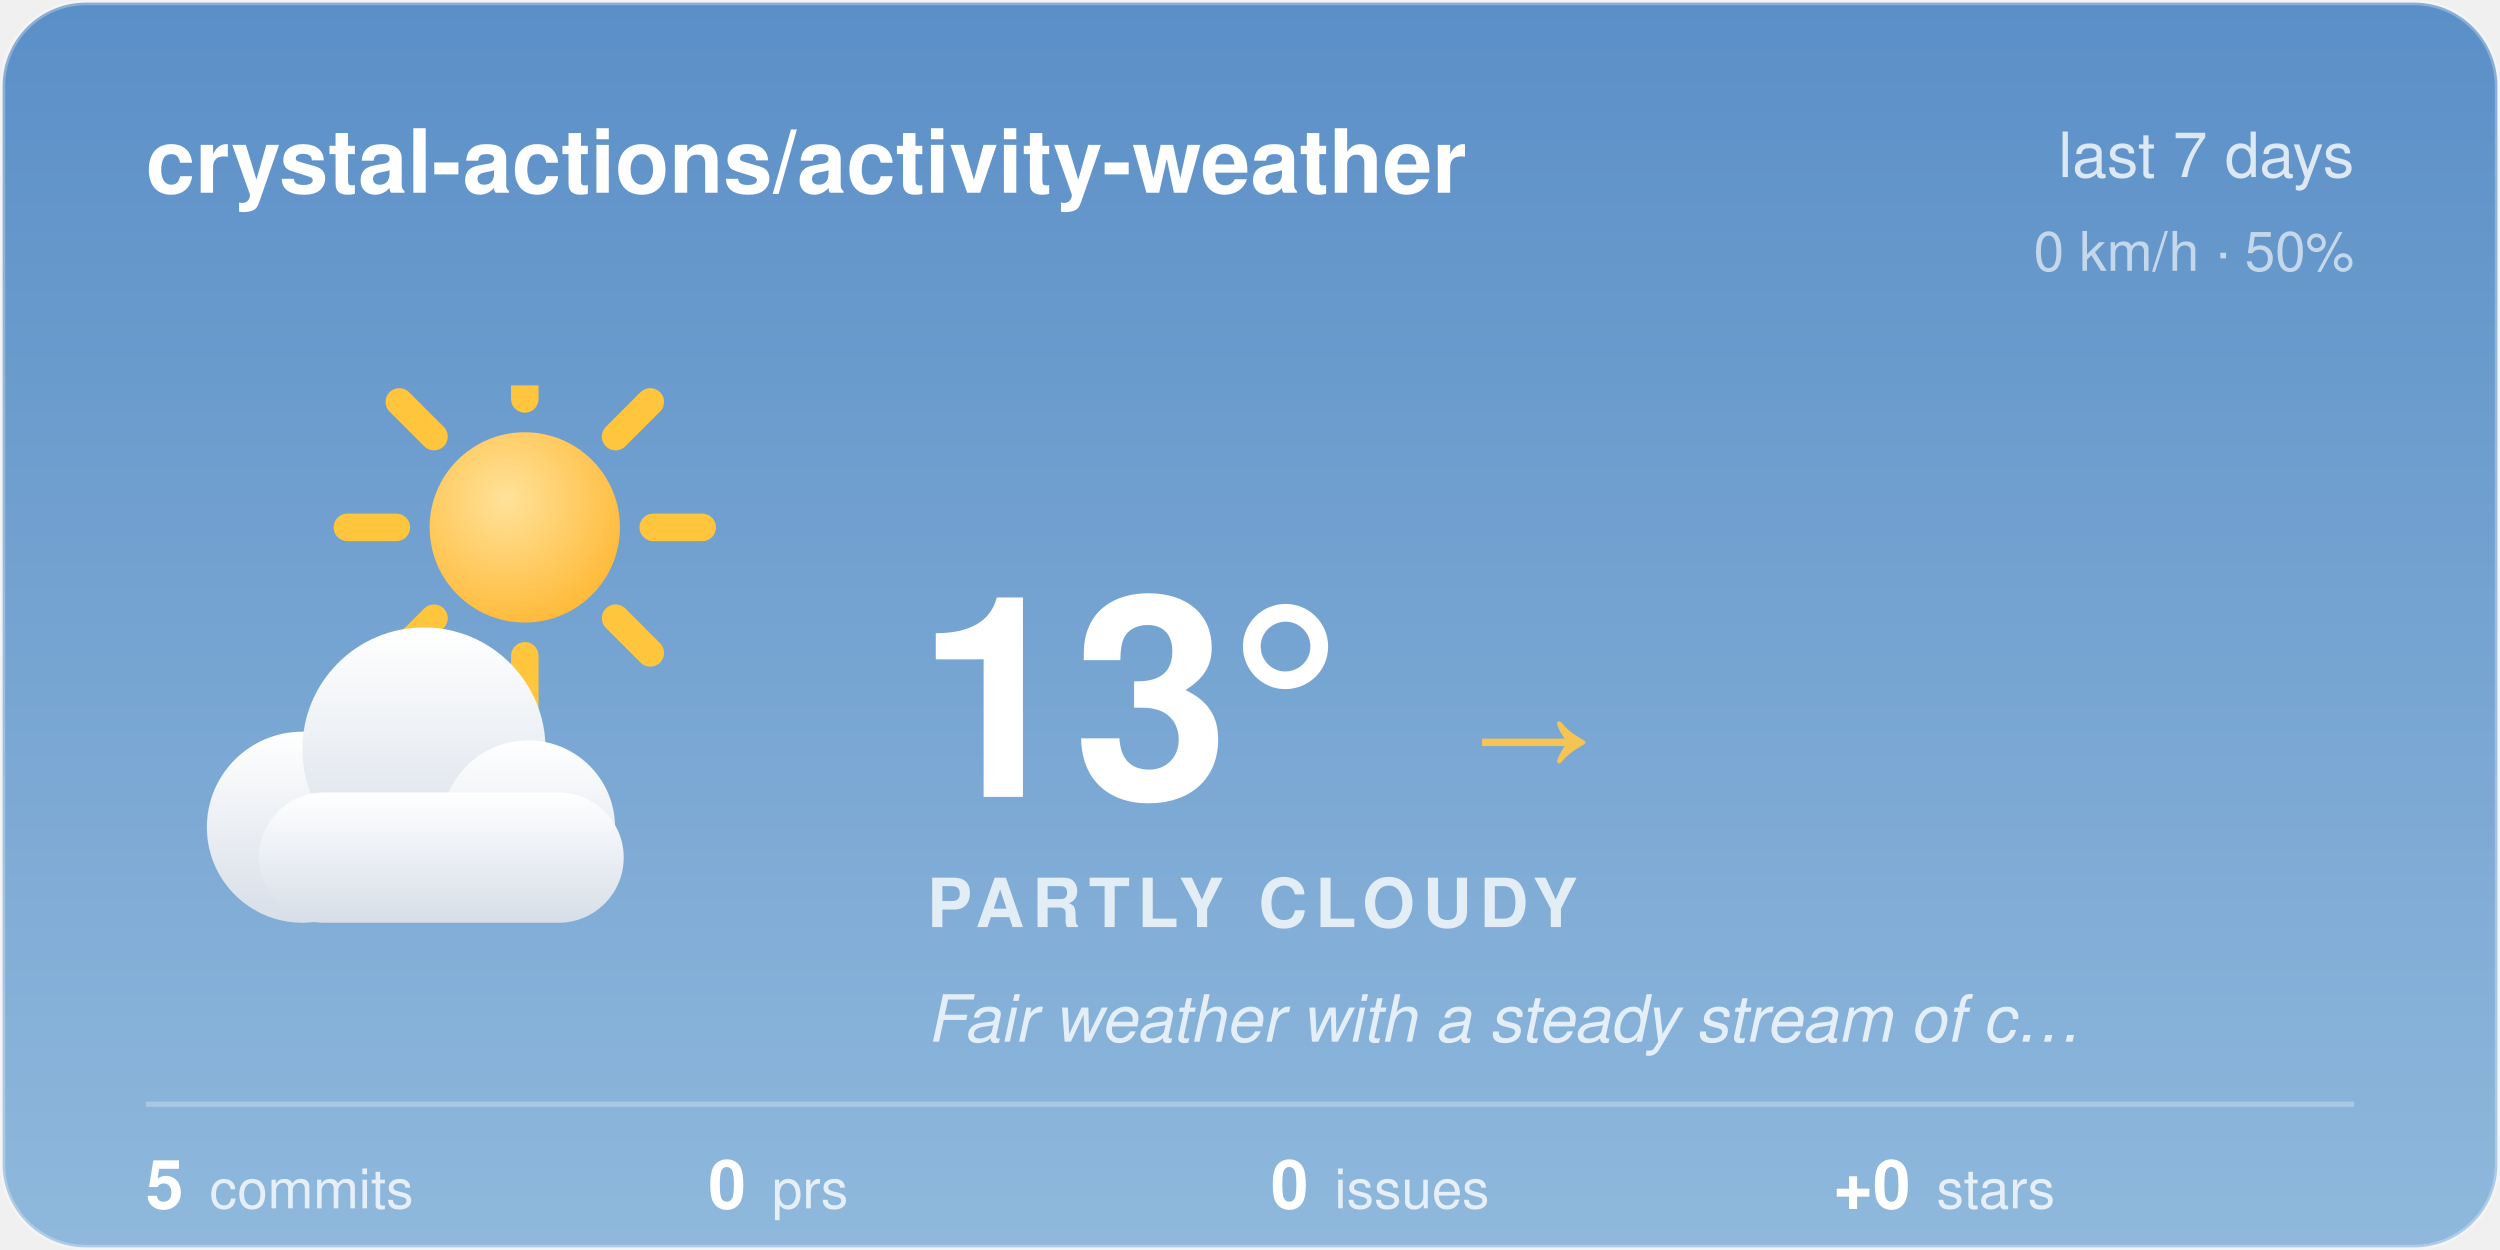
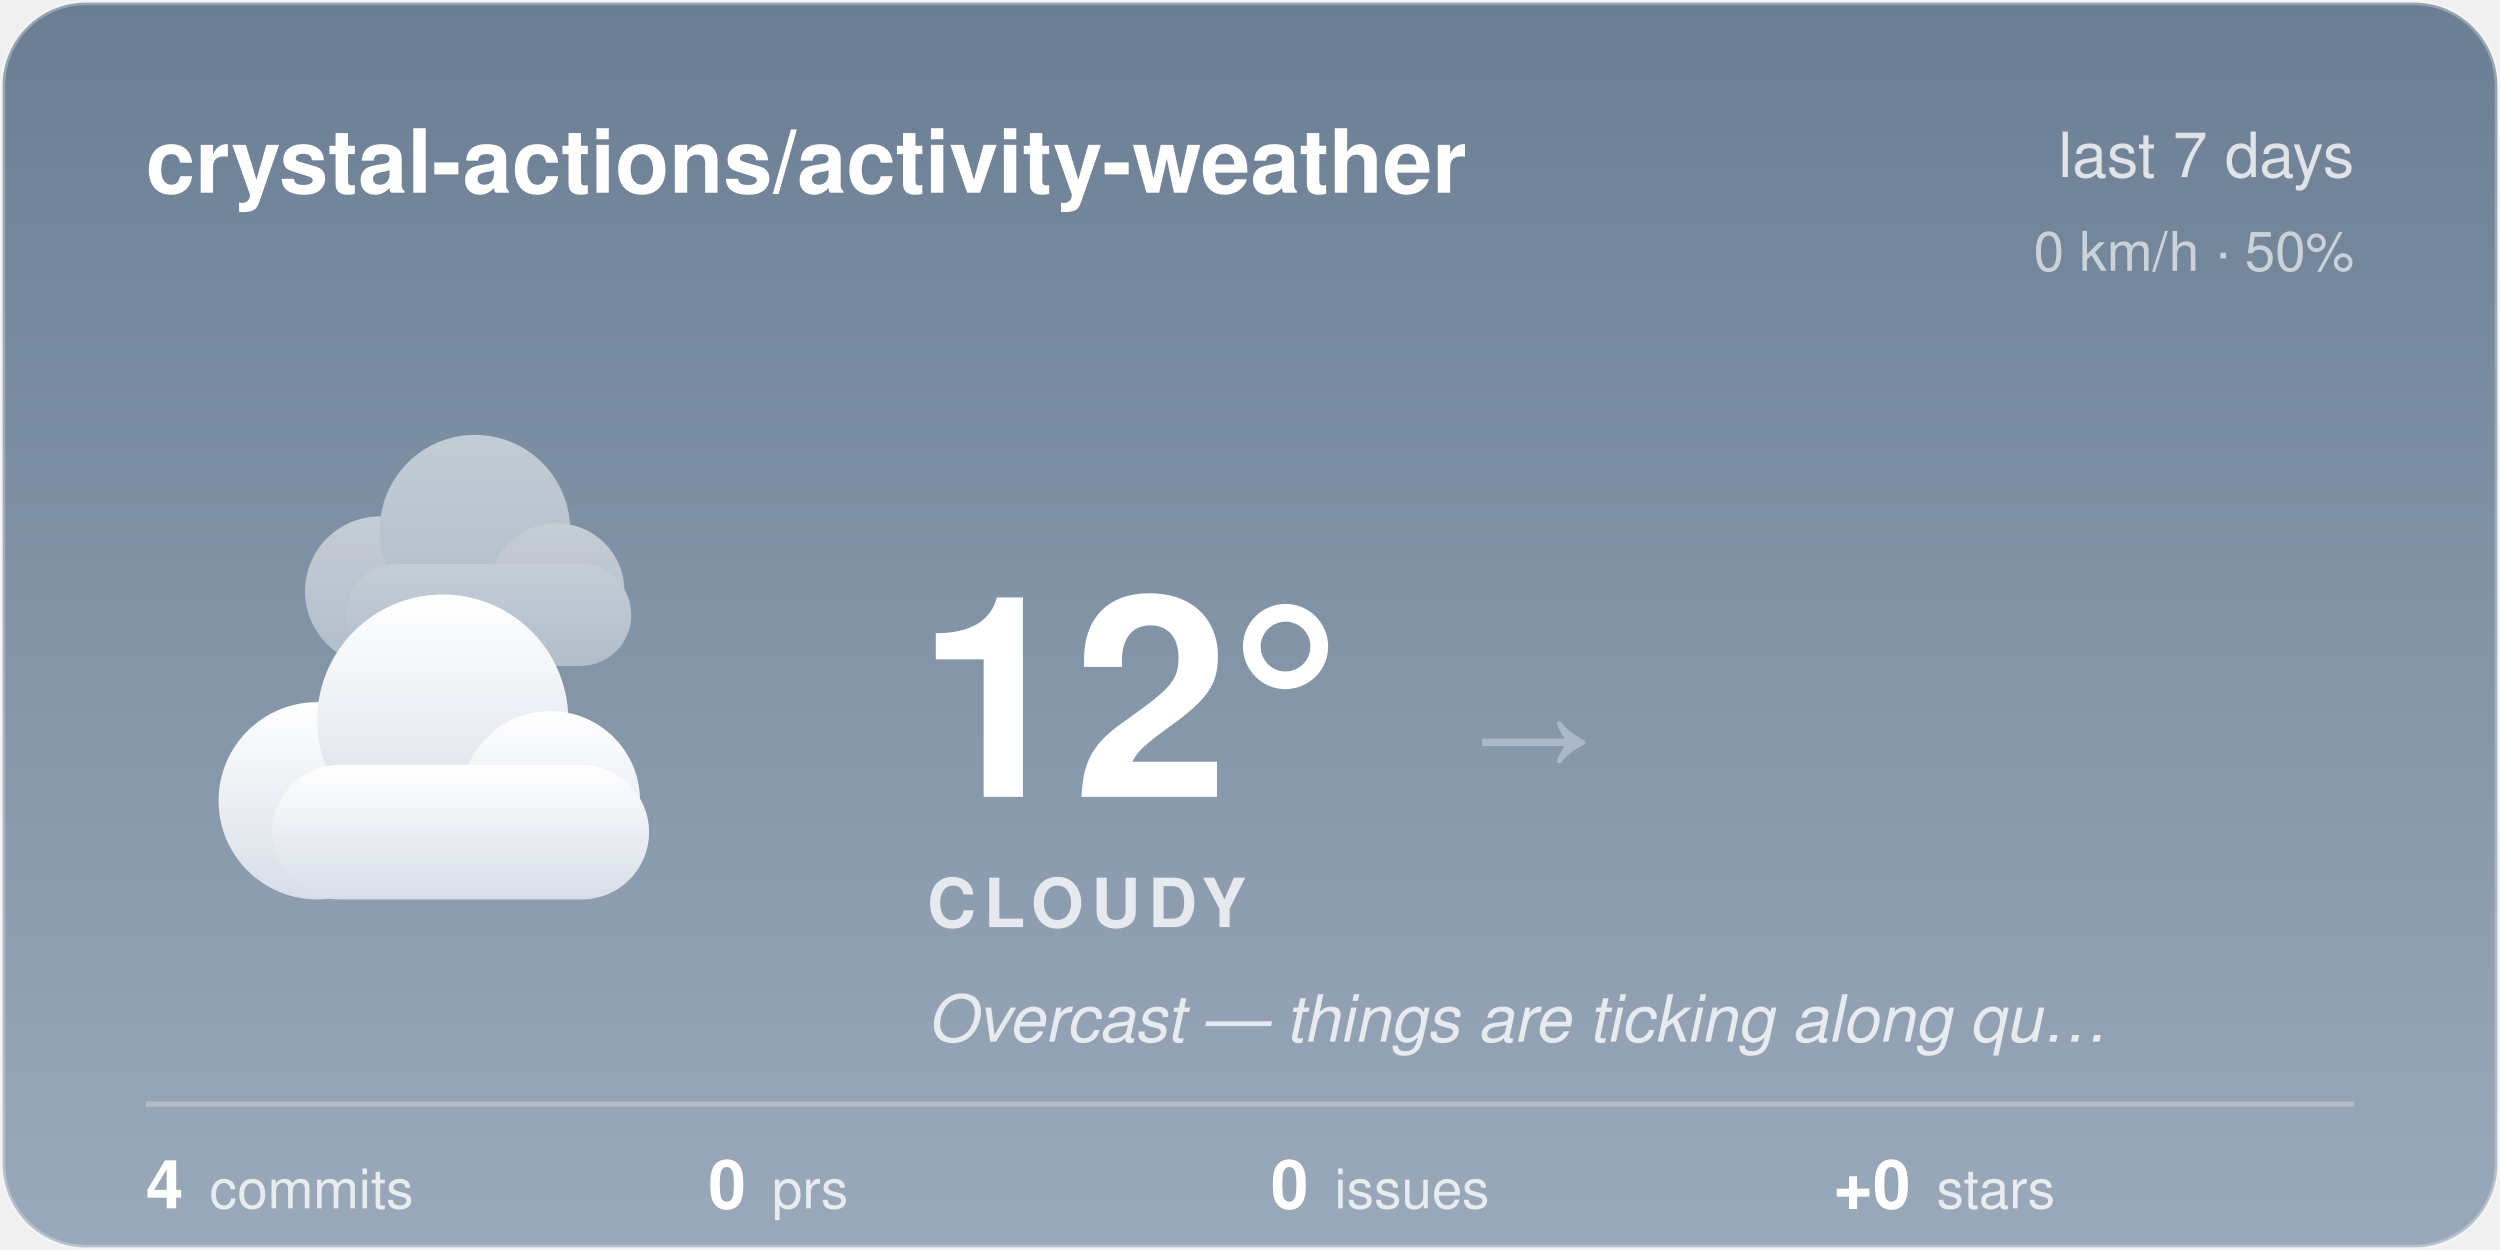
<svg xmlns="http://www.w3.org/2000/svg" width="480" height="240" viewBox="0 0 480 240">
-   <style>@keyframes aw-spin{to{transform:rotate(360deg)}}.aw-rays{animation:aw-spin 90s linear infinite;transform-origin:32px 32px}@keyframes aw-drift{50%{transform:translateX(5px)}}.aw-cloud{animation:aw-drift 7s ease-in-out infinite}@media (prefers-reduced-motion:reduce){*{animation:none !important}}.aw-ink{fill:#ffffff}.aw-sub{fill:rgba(255,255,255,0.78)}.aw-faint{fill:rgba(255,255,255,0.28)}.aw-stroke{stroke:rgba(255,255,255,0.28)}.aw-s0{stop-color:#5B8FC7}.aw-s1{stop-color:#8FB8DC}.aw-c0{stop-color:#ffffff}.aw-c1{stop-color:#d7dee8}.aw-bg{fill:transparent}@media (prefers-color-scheme:dark){.aw-ink{fill:#ffffff}.aw-sub{fill:rgba(255,255,255,0.78)}.aw-faint{fill:rgba(255,255,255,0.28)}.aw-stroke{stroke:rgba(255,255,255,0.28)}.aw-s0{stop-color:#1B2A47}.aw-s1{stop-color:#45608A}.aw-c0{stop-color:#b8c4d4}.aw-c1{stop-color:#8494ac}.aw-bg{fill:transparent}}</style>
+   <style>@keyframes aw-drift{50%{transform:translateX(5px)}}@keyframes aw-drift-back{50%{transform:translateX(-4px)}}.aw-cloud{animation:aw-drift 7s ease-in-out infinite}.aw-cloud-back{animation:aw-drift-back 9s ease-in-out infinite}@media (prefers-reduced-motion:reduce){*{animation:none !important}}.aw-ink{fill:#ffffff}.aw-sub{fill:rgba(255,255,255,0.78)}.aw-faint{fill:rgba(255,255,255,0.28)}.aw-stroke{stroke:rgba(255,255,255,0.28)}.aw-s0{stop-color:#6B7E93}.aw-s1{stop-color:#9AA9BA}.aw-c0{stop-color:#ffffff}.aw-c1{stop-color:#d7dee8}.aw-bg{fill:transparent}@media (prefers-color-scheme:dark){.aw-ink{fill:#ffffff}.aw-sub{fill:rgba(255,255,255,0.78)}.aw-faint{fill:rgba(255,255,255,0.28)}.aw-stroke{stroke:rgba(255,255,255,0.28)}.aw-s0{stop-color:#232C3A}.aw-s1{stop-color:#48566B}.aw-c0{stop-color:#b8c4d4}.aw-c1{stop-color:#8494ac}.aw-bg{fill:transparent}}</style>
  <defs>
    <linearGradient id="aw-sky" x1="0" y1="0" x2="0" y2="1">
      <stop offset="0" class="aw-s0" />
      <stop offset="1" class="aw-s1" />
    </linearGradient>
    <linearGradient id="awg-cloud" x1="0" y1="0" x2="0" y2="1">
      <stop offset="0" class="aw-c0" />
      <stop offset="1" class="aw-c1" />
    </linearGradient>
    <radialGradient id="awg-sun" cx="0.4" cy="0.35" r="0.85">
      <stop offset="0" stop-color="#FFE29A" />
      <stop offset="1" stop-color="#FFB020" />
    </radialGradient>
    <linearGradient id="awg-storm" x1="0" y1="0" x2="0" y2="1">
      <stop offset="0" stop-color="#7A8699" />
      <stop offset="1" stop-color="#56637A" />
    </linearGradient>
-     <symbol id="aw-i-partly_cloudy" viewBox="0 0 64 64">
-       <g transform="translate(16,-8) scale(0.72)">
-         <g class="aw-rays" stroke="#FFC53D" stroke-width="4.05" stroke-linecap="round">
-           <line x1="50.9" y1="32" x2="58.1" y2="32" />
-           <line x1="45.36" y1="45.36" x2="50.46" y2="50.46" />
-           <line x1="32" y1="50.9" x2="32" y2="58.1" />
-           <line x1="18.64" y1="45.36" x2="13.54" y2="50.46" />
-           <line x1="13.1" y1="32" x2="5.9" y2="32" />
-           <line x1="18.64" y1="18.64" x2="13.54" y2="13.54" />
-           <line x1="32" y1="13.1" x2="32" y2="5.9" />
-           <line x1="45.36" y1="18.64" x2="50.46" y2="13.54" />
-         </g>
-         <circle cx="32" cy="32" r="14" fill="url(#awg-sun)" />
+     <symbol id="aw-i-cloudy" viewBox="0 0 64 64">
+       <g class="aw-cloud-back" transform="translate(10,-7) scale(0.72)" fill="url(#awg-cloud)" opacity="0.55">
+         <circle cx="19" cy="40" r="11" />
+         <circle cx="33" cy="31" r="14" />
+         <circle cx="45" cy="40" r="10" />
+         <rect x="14" y="36" width="42" height="15" rx="7.5" />
      </g>
-       <g class="aw-cloud" transform="translate(-2,10) scale(0.92)" fill="url(#awg-cloud)">
+       <g class="aw-cloud" transform="translate(-1,6) scale(0.95)" fill="url(#awg-cloud)">
        <circle cx="19" cy="40" r="11" />
        <circle cx="33" cy="31" r="14" />
        <circle cx="45" cy="40" r="10" />
        <rect x="14" y="36" width="42" height="15" rx="7.5" />
      </g>
    </symbol>
    <clipPath id="aw-card">
      <rect x="1" y="1" width="478" height="238" rx="16" />
    </clipPath>
  </defs>
  <rect x="0.5" y="0.5" width="479" height="239" rx="16" fill="url(#aw-sky)" class="aw-stroke" />
  <g clip-path="url(#aw-card)">
  </g>
  <text x="28" y="37" font-family="-apple-system, 'Segoe UI', Helvetica, Arial, sans-serif" font-size="17" font-weight="600" class="aw-ink">crystal-actions/activity-weather</text>
  <text x="452" y="34" text-anchor="end" font-family="-apple-system, 'Segoe UI', Helvetica, Arial, sans-serif" font-size="12" class="aw-sub">last 7 days</text>
  <text x="452" y="52" text-anchor="end" font-family="-apple-system, 'Segoe UI', Helvetica, Arial, sans-serif" font-size="10.5" class="aw-sub" opacity="0.8">0 km/h · 50%</text>
-   <use href="#aw-i-partly_cloudy" x="30" y="74" width="116" height="116" />
-   <text x="176" y="153" font-family="-apple-system, 'Segoe UI', Helvetica, Arial, sans-serif" font-size="54" font-weight="700" class="aw-ink">13°</text>
-   <text x="282.5" y="150" font-family="-apple-system, 'Segoe UI', Helvetica, Arial, sans-serif" font-size="24" fill="#F5C453">→</text>
-   <text x="178" y="178" font-family="-apple-system, 'Segoe UI', Helvetica, Arial, sans-serif" font-size="13" font-weight="600" letter-spacing="1.5" class="aw-sub">PARTLY CLOUDY</text>
-   <text x="178" y="200" font-family="-apple-system, 'Segoe UI', Helvetica, Arial, sans-serif" font-size="12.5" font-style="italic" class="aw-sub">Fair weather with a steady stream of c…</text>
+   <use href="#aw-i-cloudy" x="30" y="74" width="116" height="116" />
+   <text x="176" y="153" font-family="-apple-system, 'Segoe UI', Helvetica, Arial, sans-serif" font-size="54" font-weight="700" class="aw-ink">12°</text>
+   <text x="282.5" y="150" font-family="-apple-system, 'Segoe UI', Helvetica, Arial, sans-serif" font-size="24" fill="#AAB8C8">→</text>
+   <text x="178" y="178" font-family="-apple-system, 'Segoe UI', Helvetica, Arial, sans-serif" font-size="13" font-weight="600" letter-spacing="1.5" class="aw-sub">CLOUDY</text>
+   <text x="178" y="200" font-family="-apple-system, 'Segoe UI', Helvetica, Arial, sans-serif" font-size="12.5" font-style="italic" class="aw-sub">Overcast — things are ticking along qu…</text>
  <line x1="28" y1="212" x2="452" y2="212" class="aw-stroke" stroke-width="1" />
-   <text x="28" y="232" font-family="-apple-system, 'Segoe UI', Helvetica, Arial, sans-serif" font-size="13" font-weight="600" class="aw-ink">5<tspan dx="5" font-size="10.5" font-weight="400" class="aw-sub">commits</tspan>
+   <text x="28" y="232" font-family="-apple-system, 'Segoe UI', Helvetica, Arial, sans-serif" font-size="13" font-weight="600" class="aw-ink">4<tspan dx="5" font-size="10.5" font-weight="400" class="aw-sub">commits</tspan>
  </text>
  <text x="136" y="232" font-family="-apple-system, 'Segoe UI', Helvetica, Arial, sans-serif" font-size="13" font-weight="600" class="aw-ink">0<tspan dx="5" font-size="10.5" font-weight="400" class="aw-sub">prs</tspan>
  </text>
  <text x="244" y="232" font-family="-apple-system, 'Segoe UI', Helvetica, Arial, sans-serif" font-size="13" font-weight="600" class="aw-ink">0<tspan dx="5" font-size="10.5" font-weight="400" class="aw-sub">issues</tspan>
  </text>
  <text x="352" y="232" font-family="-apple-system, 'Segoe UI', Helvetica, Arial, sans-serif" font-size="13" font-weight="600" class="aw-ink">+0<tspan dx="5" font-size="10.5" font-weight="400" class="aw-sub">stars</tspan>
  </text>
</svg>
